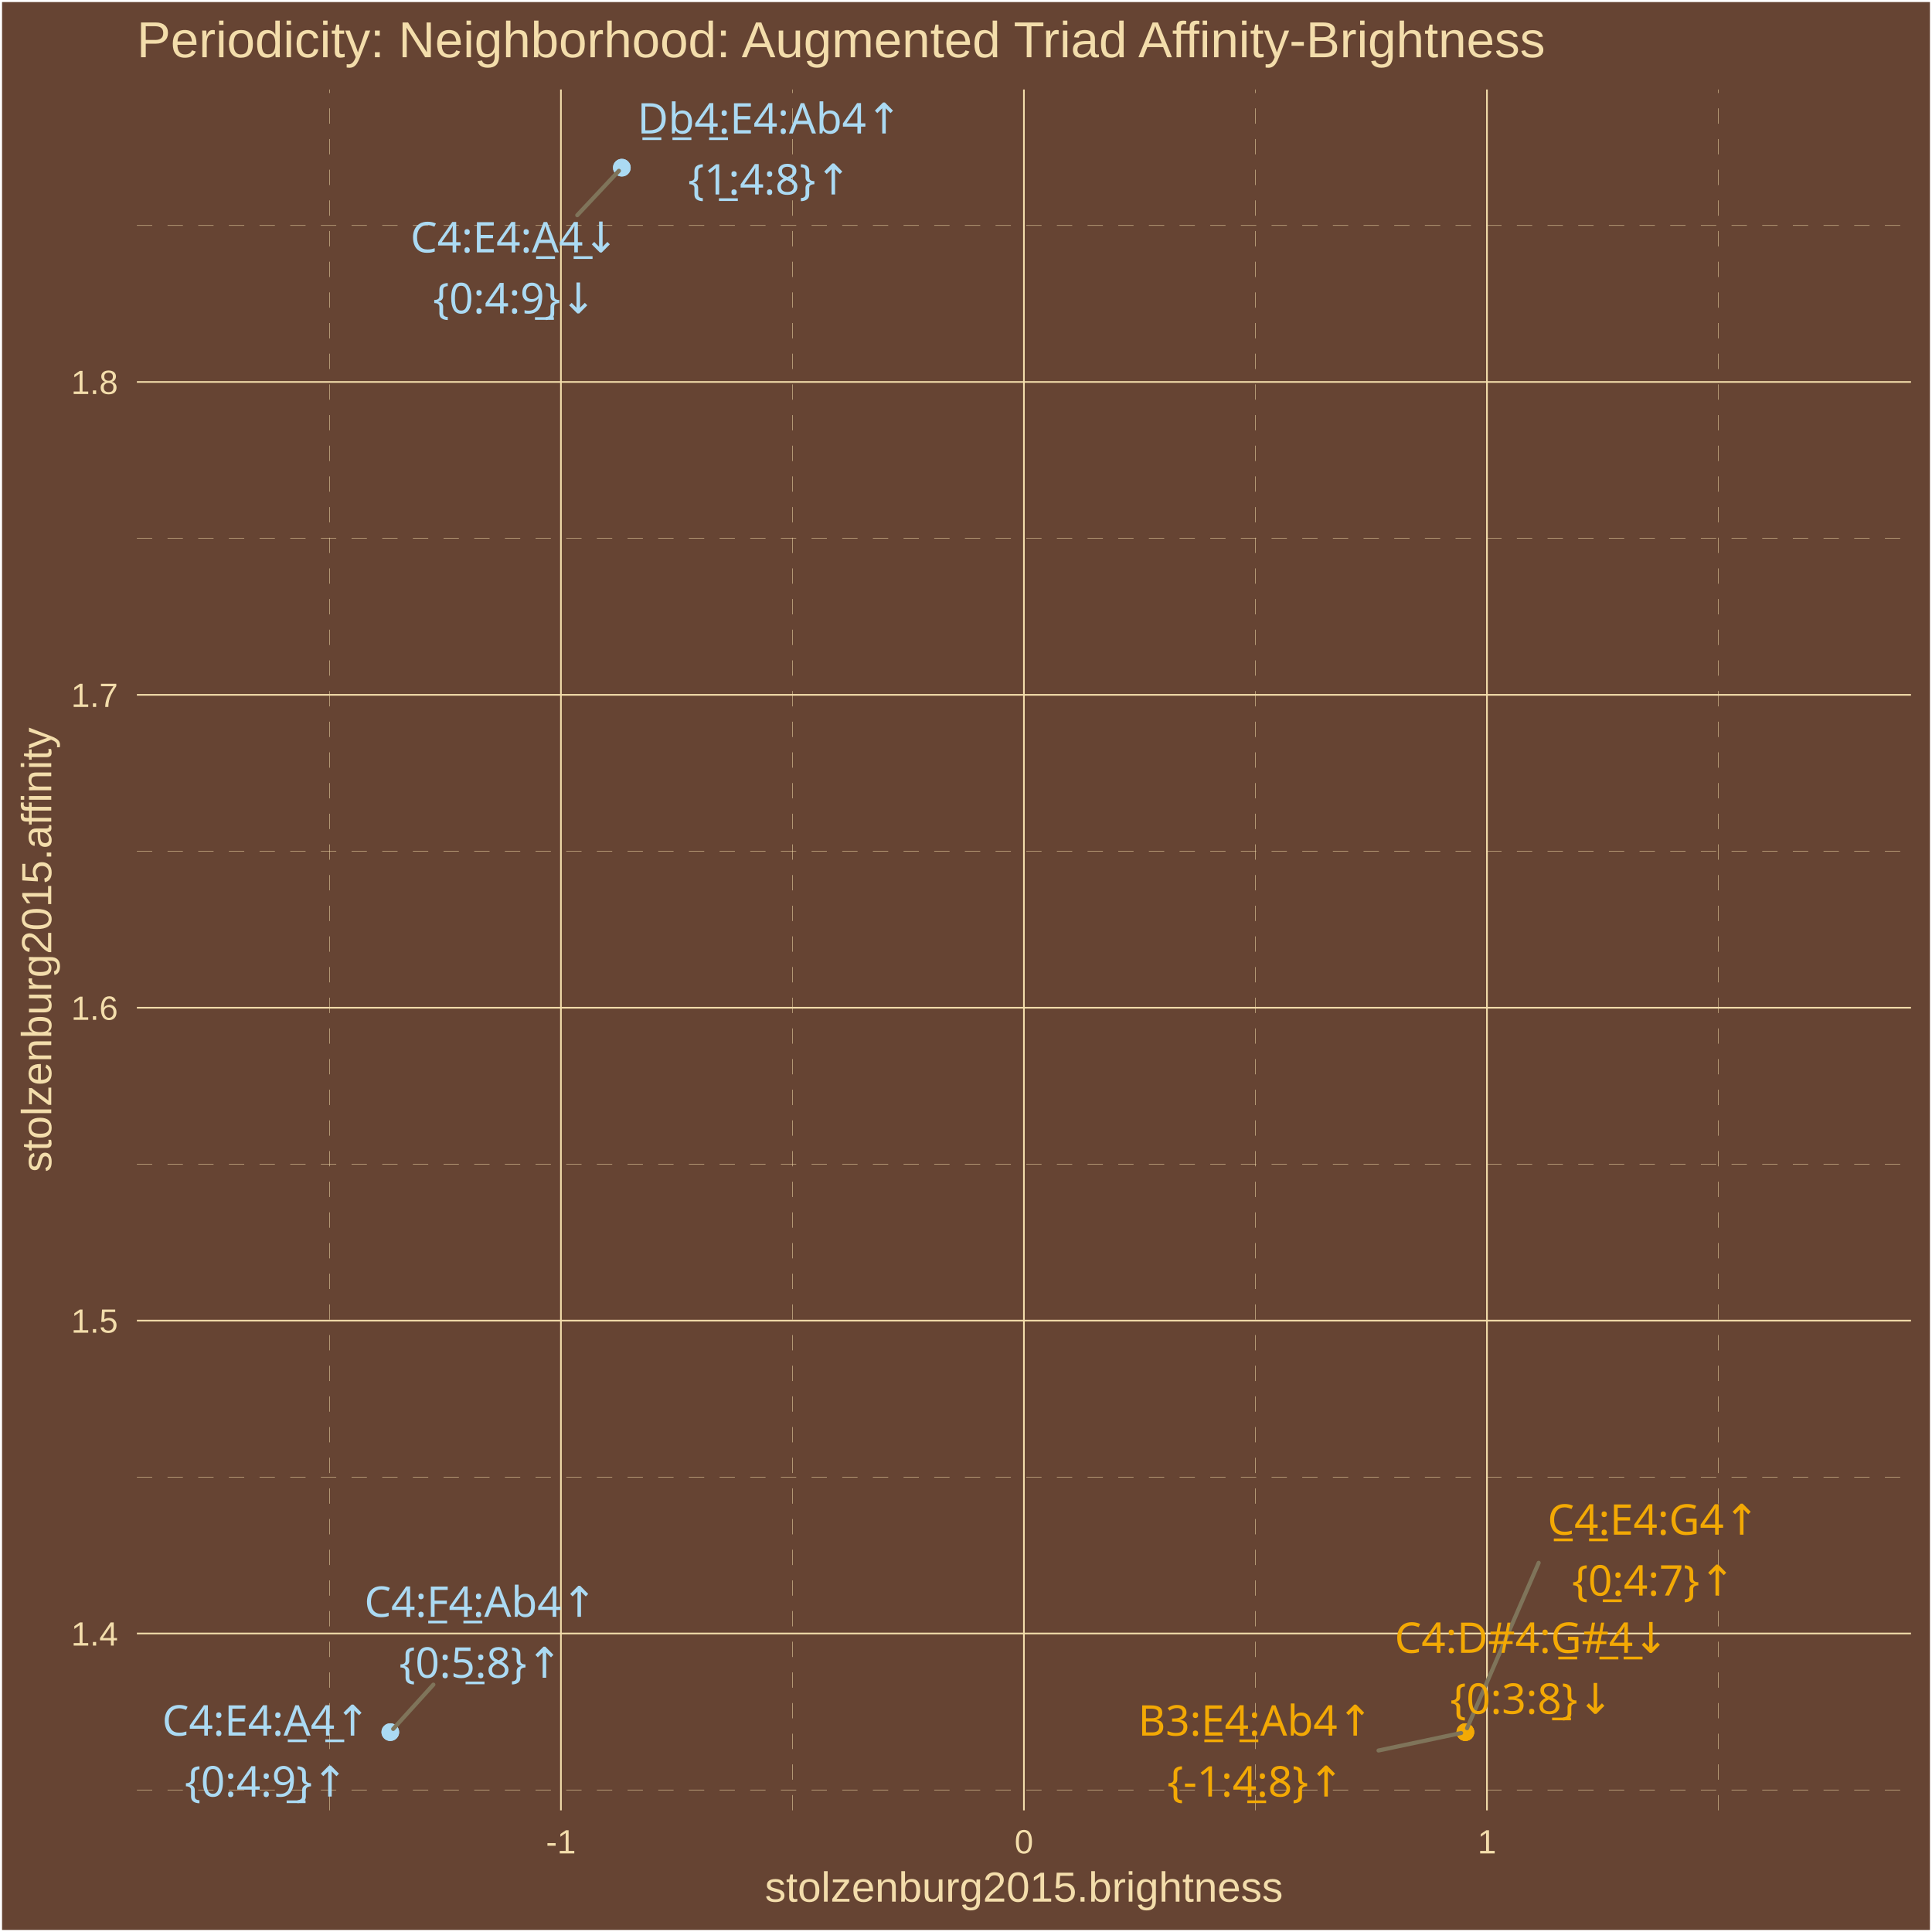
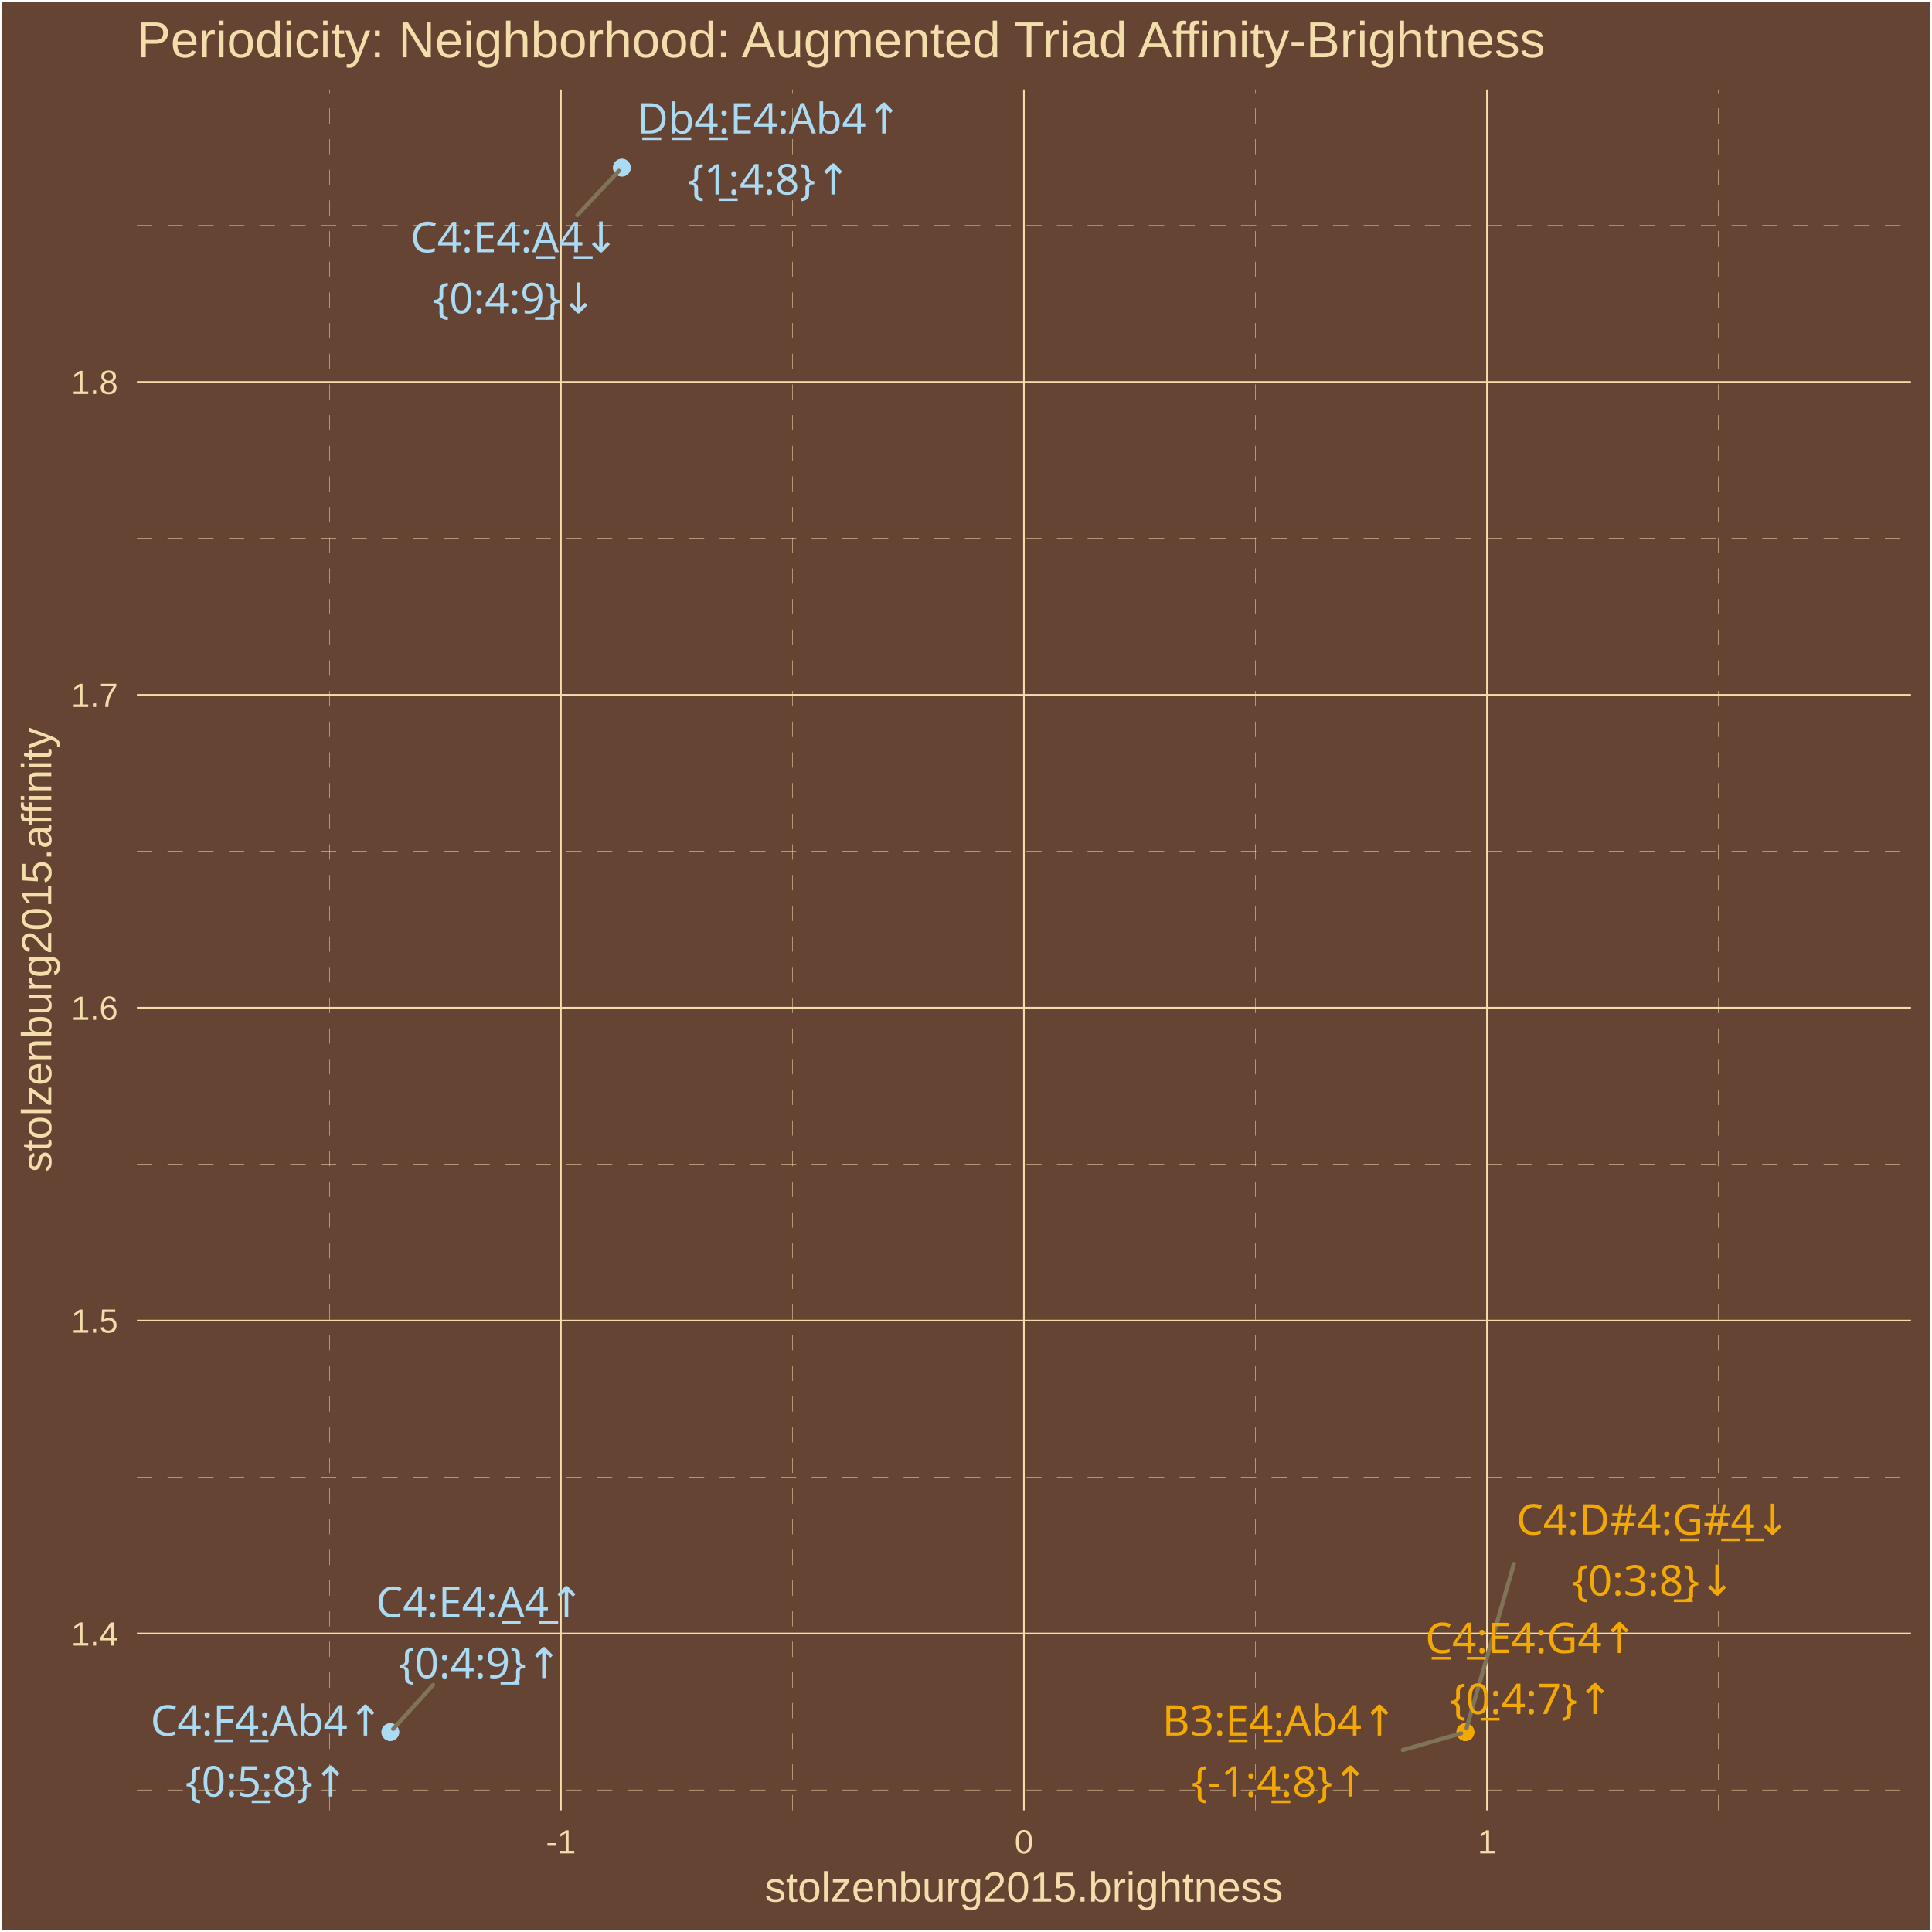
<svg xmlns="http://www.w3.org/2000/svg" class="svglite" width="504.00pt" height="504.00pt" viewBox="0 0 504.00 504.00">
  <defs>
    <style type="text/css">
    .svglite line, .svglite polyline, .svglite polygon, .svglite path, .svglite rect, .svglite circle {
      fill: none;
      stroke: #000000;
      stroke-linecap: round;
      stroke-linejoin: round;
      stroke-miterlimit: 10.00;
    }
    .svglite text {
      white-space: pre;
    }
  </style>
  </defs>
  <rect width="100%" height="100%" style="stroke: none; fill: #664433;" />
  <defs>
    <clipPath id="cpMC4wMHw1MDQuMDB8MC4wMHw1MDQuMDA=">
      <rect x="0.00" y="0.00" width="504.00" height="504.00" />
    </clipPath>
  </defs>
  <g clip-path="url(#cpMC4wMHw1MDQuMDB8MC4wMHw1MDQuMDA=)">
    <rect x="0.00" y="-0" width="504.00" height="504.00" style="stroke-width: 1.07; stroke: #FFFFFF; fill: #664433;" />
  </g>
  <defs>
    <clipPath id="cpMzUuNzF8NDk4LjUyfDIzLjM0fDQ3Mi4yNw==">
      <rect x="35.71" y="23.34" width="462.81" height="448.93" />
    </clipPath>
  </defs>
  <g clip-path="url(#cpMzUuNzF8NDk4LjUyfDIzLjM0fDQ3Mi4yNw==)">
    <rect x="35.71" y="23.34" width="462.81" height="448.93" style="stroke-width: 1.07; stroke: none; fill: #664433;" />
    <polyline points="35.71,466.95 498.52,466.95 " style="stroke-width: 0.11; stroke: #F3DDAB; stroke-dasharray: 4.00,4.00; stroke-linecap: butt;" />
    <polyline points="35.71,385.32 498.52,385.32 " style="stroke-width: 0.11; stroke: #F3DDAB; stroke-dasharray: 4.00,4.00; stroke-linecap: butt;" />
    <polyline points="35.71,303.70 498.52,303.70 " style="stroke-width: 0.11; stroke: #F3DDAB; stroke-dasharray: 4.00,4.00; stroke-linecap: butt;" />
    <polyline points="35.71,222.08 498.52,222.08 " style="stroke-width: 0.11; stroke: #F3DDAB; stroke-dasharray: 4.00,4.00; stroke-linecap: butt;" />
    <polyline points="35.71,140.45 498.52,140.45 " style="stroke-width: 0.11; stroke: #F3DDAB; stroke-dasharray: 4.00,4.00; stroke-linecap: butt;" />
    <polyline points="35.71,58.83 498.52,58.83 " style="stroke-width: 0.11; stroke: #F3DDAB; stroke-dasharray: 4.00,4.00; stroke-linecap: butt;" />
    <polyline points="85.94,472.27 85.94,23.34 " style="stroke-width: 0.11; stroke: #F3DDAB; stroke-dasharray: 4.00,4.00; stroke-linecap: butt;" />
    <polyline points="206.72,472.27 206.72,23.34 " style="stroke-width: 0.11; stroke: #F3DDAB; stroke-dasharray: 4.00,4.00; stroke-linecap: butt;" />
    <polyline points="327.51,472.27 327.51,23.34 " style="stroke-width: 0.11; stroke: #F3DDAB; stroke-dasharray: 4.00,4.00; stroke-linecap: butt;" />
    <polyline points="448.29,472.27 448.29,23.34 " style="stroke-width: 0.11; stroke: #F3DDAB; stroke-dasharray: 4.00,4.00; stroke-linecap: butt;" />
    <polyline points="35.71,426.13 498.52,426.13 " style="stroke-width: 0.43; stroke: #F3DDAB; stroke-linecap: butt;" />
    <polyline points="35.71,344.51 498.52,344.51 " style="stroke-width: 0.43; stroke: #F3DDAB; stroke-linecap: butt;" />
    <polyline points="35.71,262.89 498.52,262.89 " style="stroke-width: 0.43; stroke: #F3DDAB; stroke-linecap: butt;" />
    <polyline points="35.71,181.26 498.52,181.26 " style="stroke-width: 0.43; stroke: #F3DDAB; stroke-linecap: butt;" />
    <polyline points="35.71,99.64 498.52,99.64 " style="stroke-width: 0.43; stroke: #F3DDAB; stroke-linecap: butt;" />
    <polyline points="146.33,472.27 146.33,23.34 " style="stroke-width: 0.43; stroke: #F3DDAB; stroke-linecap: butt;" />
    <polyline points="267.11,472.27 267.11,23.34 " style="stroke-width: 0.43; stroke: #F3DDAB; stroke-linecap: butt;" />
    <polyline points="387.90,472.27 387.90,23.34 " style="stroke-width: 0.43; stroke: #F3DDAB; stroke-linecap: butt;" />
    <circle cx="382.27" cy="451.86" r="1.95" style="stroke-width: 0.71; stroke: #F3A904; fill: #F3A904;" />
    <circle cx="382.27" cy="451.86" r="1.95" style="stroke-width: 0.71; stroke: #F3A904; fill: #F3A904;" />
    <circle cx="382.27" cy="451.86" r="1.95" style="stroke-width: 0.71; stroke: #F3A904; fill: #F3A904;" />
    <circle cx="162.22" cy="43.74" r="1.95" style="stroke-width: 0.71; stroke: #ABDAF3; fill: #ABDAF3;" />
    <circle cx="101.82" cy="451.86" r="1.95" style="stroke-width: 0.71; stroke: #ABDAF3; fill: #ABDAF3;" />
    <circle cx="101.82" cy="451.86" r="1.95" style="stroke-width: 0.71; stroke: #ABDAF3; fill: #ABDAF3;" />
    <circle cx="162.22" cy="43.74" r="1.95" style="stroke-width: 0.71; stroke: #ABDAF3; fill: #ABDAF3;" />
-     <line x1="359.62" y1="456.65" x2="381.16" y2="452.09" style="stroke-width: 1.07; stroke: #7F745A;" />
-     <line x1="401.39" y1="407.69" x2="382.71" y2="450.84" style="stroke-width: 1.07; stroke: #7F745A;" />
-     <line x1="113.05" y1="439.47" x2="102.57" y2="451.03" style="stroke-width: 1.07; stroke: #7F745A;" />
-     <line x1="150.59" y1="56.14" x2="161.45" y2="44.56" style="stroke-width: 1.07; stroke: #7F745A;" />
-     <text x="327.52" y="452.77" text-anchor="middle" style="font-size: 11.04px;fill: #F3A904; font-family: &quot;Arial Unicode MS&quot;;" textLength="60.61px" lengthAdjust="spacingAndGlyphs">B3:E̲4̲:Ab4↑</text>
-     <text x="327.52" y="468.67" text-anchor="middle" style="font-size: 11.04px;fill: #F3A904; font-family: &quot;Arial Unicode MS&quot;;" textLength="43.44px" lengthAdjust="spacingAndGlyphs">{-1:4̲:8}↑</text>
-     <text x="399.55" y="431.18" text-anchor="middle" style="font-size: 11.04px;fill: #F3A904; font-family: &quot;Arial Unicode MS&quot;;" textLength="69.18px" lengthAdjust="spacingAndGlyphs">C4:D#4:G̲#̲4̲↓</text>
-     <text x="399.55" y="447.08" text-anchor="middle" style="font-size: 11.04px;fill: #F3A904; font-family: &quot;Arial Unicode MS&quot;;" textLength="39.77px" lengthAdjust="spacingAndGlyphs">{0:3:8̲}↓</text>
-     <text x="431.34" y="400.35" text-anchor="middle" style="font-size: 11.04px;fill: #F3A904; font-family: &quot;Arial Unicode MS&quot;;" textLength="56.30px" lengthAdjust="spacingAndGlyphs">C̲4̲:E4:G4↑</text>
-     <text x="431.34" y="416.24" text-anchor="middle" style="font-size: 11.04px;fill: #F3A904; font-family: &quot;Arial Unicode MS&quot;;" textLength="39.77px" lengthAdjust="spacingAndGlyphs">{0̲:4:7}↑</text>
-     <text x="200.75" y="34.83" text-anchor="middle" style="font-size: 11.04px;fill: #ABDAF3; font-family: &quot;Arial Unicode MS&quot;;" textLength="67.35px" lengthAdjust="spacingAndGlyphs">D̲b̲4̲:E4:Ab4↑</text>
-     <text x="200.75" y="50.73" text-anchor="middle" style="font-size: 11.04px;fill: #ABDAF3; font-family: &quot;Arial Unicode MS&quot;;" textLength="39.77px" lengthAdjust="spacingAndGlyphs">{1̲:4:8}↑</text>
-     <text x="125.39" y="421.78" text-anchor="middle" style="font-size: 11.04px;fill: #ABDAF3; font-family: &quot;Arial Unicode MS&quot;;" textLength="60.60px" lengthAdjust="spacingAndGlyphs">C4:F̲4̲:Ab4↑</text>
-     <text x="125.39" y="437.67" text-anchor="middle" style="font-size: 11.04px;fill: #ABDAF3; font-family: &quot;Arial Unicode MS&quot;;" textLength="39.77px" lengthAdjust="spacingAndGlyphs">{0:5̲:8}↑</text>
-     <text x="69.44" y="452.77" text-anchor="middle" style="font-size: 11.04px;fill: #ABDAF3; font-family: &quot;Arial Unicode MS&quot;;" textLength="55.08px" lengthAdjust="spacingAndGlyphs">C4:E4:A̲4̲↑</text>
-     <text x="69.44" y="468.67" text-anchor="middle" style="font-size: 11.04px;fill: #ABDAF3; font-family: &quot;Arial Unicode MS&quot;;" textLength="39.77px" lengthAdjust="spacingAndGlyphs">{0:4:9̲}↑</text>
-     <text x="134.22" y="65.84" text-anchor="middle" style="font-size: 11.04px;fill: #ABDAF3; font-family: &quot;Arial Unicode MS&quot;;" textLength="55.08px" lengthAdjust="spacingAndGlyphs">C4:E4:A̲4̲↓</text>
-     <text x="134.22" y="81.74" text-anchor="middle" style="font-size: 11.04px;fill: #ABDAF3; font-family: &quot;Arial Unicode MS&quot;;" textLength="39.77px" lengthAdjust="spacingAndGlyphs">{0:4:9̲}↓</text>
+     <line x1="365.93" y1="456.55" x2="381.18" y2="452.17" style="stroke-width: 1.07; stroke: #7F745A;" />
+     <line x1="394.92" y1="407.99" x2="382.58" y2="450.80" style="stroke-width: 1.07; stroke: #7F745A;" />
+     <line x1="112.98" y1="439.56" x2="102.57" y2="451.03" style="stroke-width: 1.07; stroke: #7F745A;" />
+     <line x1="150.60" y1="56.13" x2="161.45" y2="44.56" style="stroke-width: 1.07; stroke: #7F745A;" />
+     <text x="333.83" y="452.77" text-anchor="middle" style="font-size: 11.04px;fill: #F3A904; font-family: &quot;Arial Unicode MS&quot;;" textLength="60.61px" lengthAdjust="spacingAndGlyphs">B3:E̲4̲:Ab4↑</text>
+     <text x="333.83" y="468.67" text-anchor="middle" style="font-size: 11.04px;fill: #F3A904; font-family: &quot;Arial Unicode MS&quot;;" textLength="43.44px" lengthAdjust="spacingAndGlyphs">{-1:4̲:8}↑</text>
+     <text x="431.31" y="400.34" text-anchor="middle" style="font-size: 11.04px;fill: #F3A904; font-family: &quot;Arial Unicode MS&quot;;" textLength="69.18px" lengthAdjust="spacingAndGlyphs">C4:D#4:G̲#̲4̲↓</text>
+     <text x="431.31" y="416.23" text-anchor="middle" style="font-size: 11.04px;fill: #F3A904; font-family: &quot;Arial Unicode MS&quot;;" textLength="39.77px" lengthAdjust="spacingAndGlyphs">{0:3:8̲}↓</text>
+     <text x="399.46" y="431.24" text-anchor="middle" style="font-size: 11.04px;fill: #F3A904; font-family: &quot;Arial Unicode MS&quot;;" textLength="56.30px" lengthAdjust="spacingAndGlyphs">C̲4̲:E4:G4↑</text>
+     <text x="399.46" y="447.14" text-anchor="middle" style="font-size: 11.04px;fill: #F3A904; font-family: &quot;Arial Unicode MS&quot;;" textLength="39.77px" lengthAdjust="spacingAndGlyphs">{0̲:4:7}↑</text>
+     <text x="200.72" y="34.83" text-anchor="middle" style="font-size: 11.04px;fill: #ABDAF3; font-family: &quot;Arial Unicode MS&quot;;" textLength="67.35px" lengthAdjust="spacingAndGlyphs">D̲b̲4̲:E4:Ab4↑</text>
+     <text x="200.72" y="50.73" text-anchor="middle" style="font-size: 11.04px;fill: #ABDAF3; font-family: &quot;Arial Unicode MS&quot;;" textLength="39.77px" lengthAdjust="spacingAndGlyphs">{1̲:4:8}↑</text>
+     <text x="69.61" y="452.77" text-anchor="middle" style="font-size: 11.04px;fill: #ABDAF3; font-family: &quot;Arial Unicode MS&quot;;" textLength="60.60px" lengthAdjust="spacingAndGlyphs">C4:F̲4̲:Ab4↑</text>
+     <text x="69.61" y="468.67" text-anchor="middle" style="font-size: 11.04px;fill: #ABDAF3; font-family: &quot;Arial Unicode MS&quot;;" textLength="39.77px" lengthAdjust="spacingAndGlyphs">{0:5̲:8}↑</text>
+     <text x="125.25" y="421.86" text-anchor="middle" style="font-size: 11.04px;fill: #ABDAF3; font-family: &quot;Arial Unicode MS&quot;;" textLength="55.08px" lengthAdjust="spacingAndGlyphs">C4:E4:A̲4̲↑</text>
+     <text x="125.25" y="437.76" text-anchor="middle" style="font-size: 11.04px;fill: #ABDAF3; font-family: &quot;Arial Unicode MS&quot;;" textLength="39.77px" lengthAdjust="spacingAndGlyphs">{0:4:9̲}↑</text>
+     <text x="134.24" y="65.82" text-anchor="middle" style="font-size: 11.04px;fill: #ABDAF3; font-family: &quot;Arial Unicode MS&quot;;" textLength="55.08px" lengthAdjust="spacingAndGlyphs">C4:E4:A̲4̲↓</text>
+     <text x="134.24" y="81.72" text-anchor="middle" style="font-size: 11.04px;fill: #ABDAF3; font-family: &quot;Arial Unicode MS&quot;;" textLength="39.77px" lengthAdjust="spacingAndGlyphs">{0:4:9̲}↓</text>
  </g>
  <g clip-path="url(#cpMC4wMHw1MDQuMDB8MC4wMHw1MDQuMDA=)">
    <text x="30.78" y="429.29" text-anchor="end" style="font-size: 8.80px;fill: #F3DDAB; font-family: &quot;Arial&quot;;" textLength="12.23px" lengthAdjust="spacingAndGlyphs">1.4</text>
    <text x="30.78" y="347.66" text-anchor="end" style="font-size: 8.80px;fill: #F3DDAB; font-family: &quot;Arial&quot;;" textLength="12.23px" lengthAdjust="spacingAndGlyphs">1.5</text>
    <text x="30.78" y="266.04" text-anchor="end" style="font-size: 8.80px;fill: #F3DDAB; font-family: &quot;Arial&quot;;" textLength="12.23px" lengthAdjust="spacingAndGlyphs">1.6</text>
    <text x="30.78" y="184.42" text-anchor="end" style="font-size: 8.80px;fill: #F3DDAB; font-family: &quot;Arial&quot;;" textLength="12.23px" lengthAdjust="spacingAndGlyphs">1.7</text>
    <text x="30.78" y="102.79" text-anchor="end" style="font-size: 8.80px;fill: #F3DDAB; font-family: &quot;Arial&quot;;" textLength="12.23px" lengthAdjust="spacingAndGlyphs">1.8</text>
    <text x="146.33" y="483.50" text-anchor="middle" style="font-size: 8.80px;fill: #F3DDAB; font-family: &quot;Arial&quot;;" textLength="7.83px" lengthAdjust="spacingAndGlyphs">-1</text>
    <text x="267.11" y="483.50" text-anchor="middle" style="font-size: 8.80px;fill: #F3DDAB; font-family: &quot;Arial&quot;;" textLength="4.90px" lengthAdjust="spacingAndGlyphs">0</text>
    <text x="387.90" y="483.50" text-anchor="middle" style="font-size: 8.80px;fill: #F3DDAB; font-family: &quot;Arial&quot;;" textLength="4.90px" lengthAdjust="spacingAndGlyphs">1</text>
    <text x="267.11" y="496.09" text-anchor="middle" style="font-size: 11.00px;fill: #F3DDAB; font-family: &quot;Arial&quot;;" textLength="135.17px" lengthAdjust="spacingAndGlyphs">stolzenburg2015.brightness</text>
    <text transform="translate(13.37,247.80) rotate(-90)" text-anchor="middle" style="font-size: 11.00px;fill: #F3DDAB; font-family: &quot;Arial&quot;;" textLength="116.19px" lengthAdjust="spacingAndGlyphs">stolzenburg2015.affinity</text>
    <text x="35.71" y="14.94" style="font-size: 13.20px;fill: #F3DDAB; font-family: &quot;Arial&quot;;" textLength="369.54px" lengthAdjust="spacingAndGlyphs">Periodicity: Neighborhood: Augmented Triad Affinity-Brightness</text>
  </g>
</svg>
